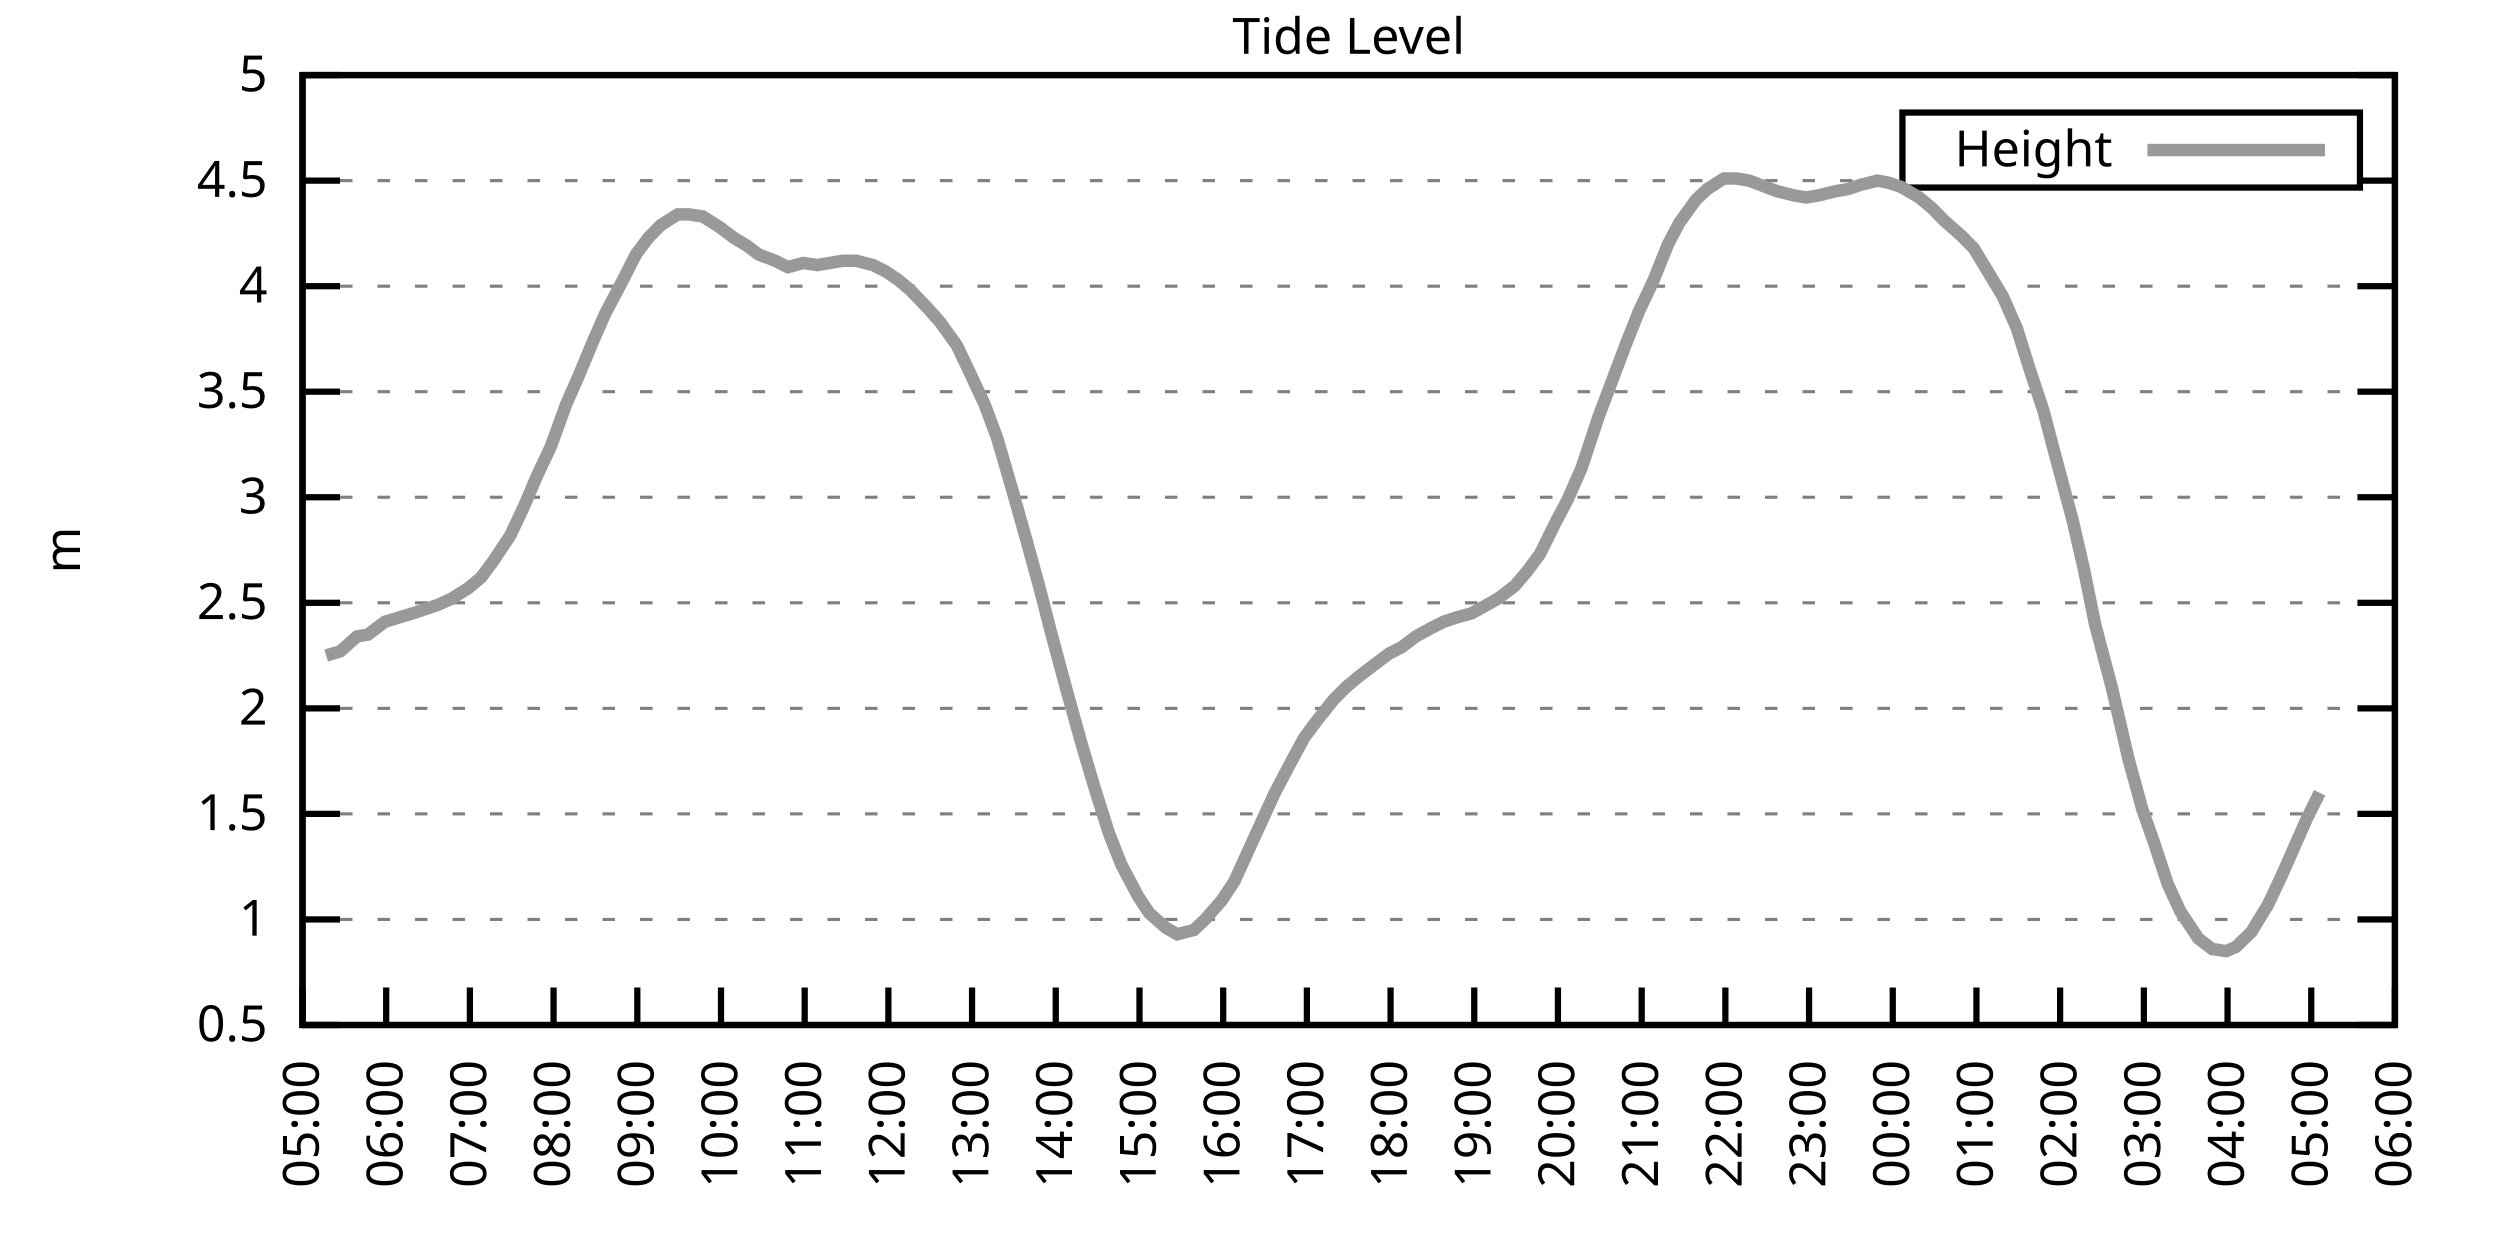
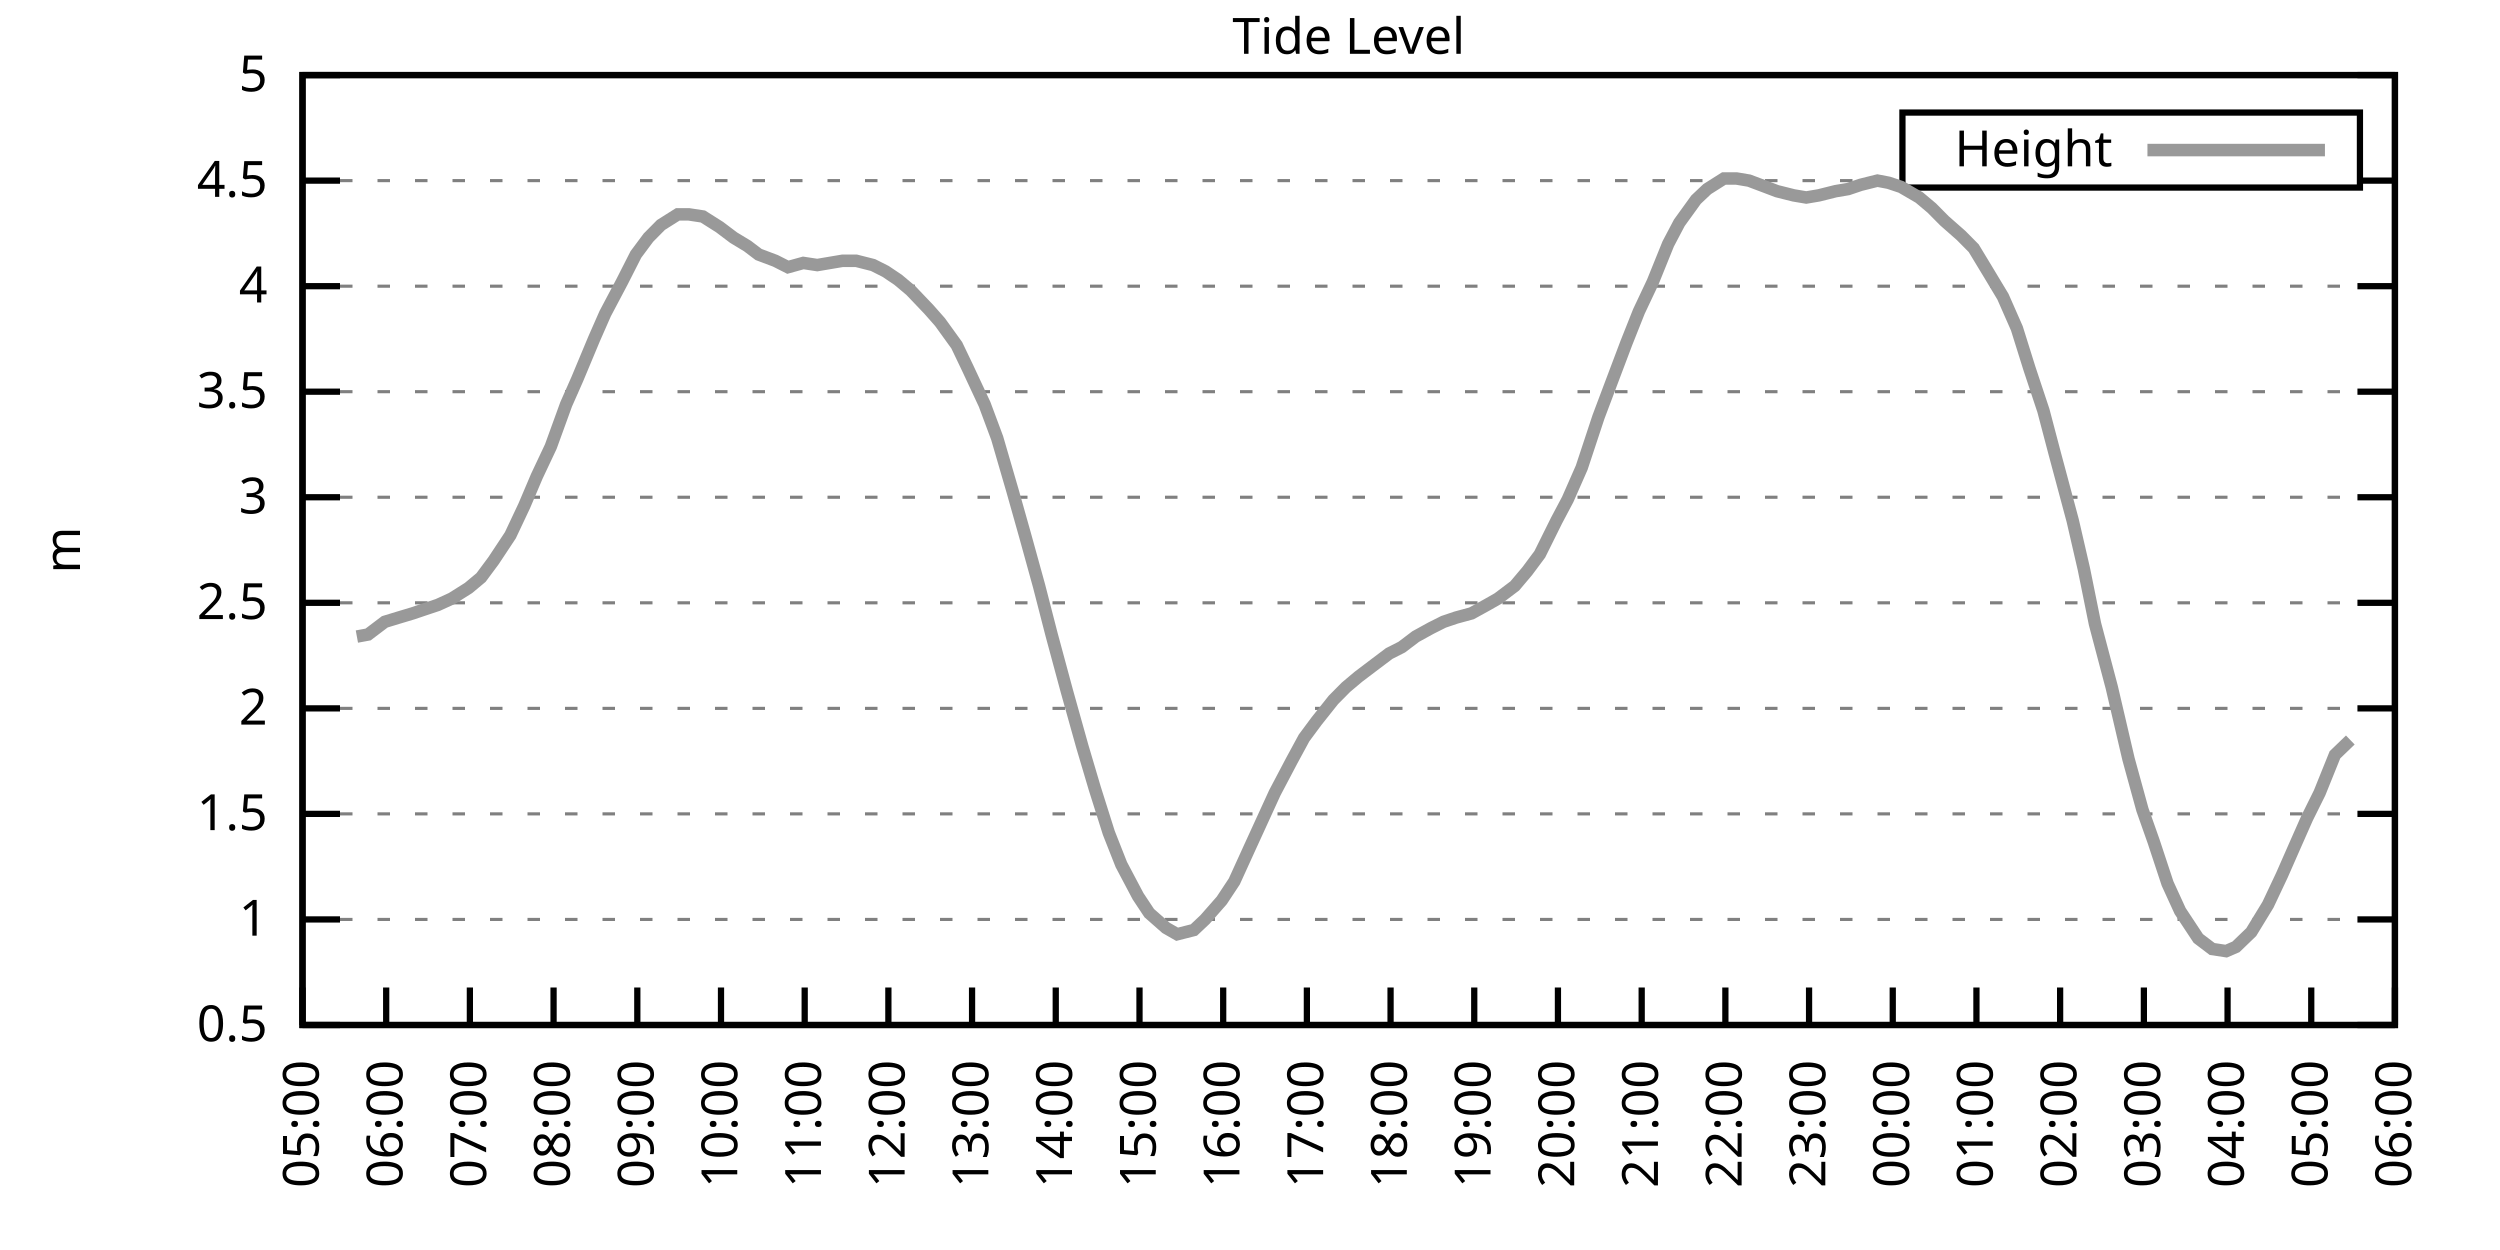
<svg xmlns="http://www.w3.org/2000/svg" xmlns:xlink="http://www.w3.org/1999/xlink" width="400" height="200" viewBox="0 0 400 200">
  <g id="gnuplot_canvas">
    <rect x="0" y="0" width="400" height="200" fill="none" />
    <defs>
      <circle id="gpDot" r="0.5" stroke-width="0.5" stroke="currentColor" />
      <path id="gpPt0" stroke-width="0.333" stroke="currentColor" d="M-1,0 h2 M0,-1 v2" />
      <path id="gpPt1" stroke-width="0.333" stroke="currentColor" d="M-1,-1 L1,1 M1,-1 L-1,1" />
      <path id="gpPt2" stroke-width="0.333" stroke="currentColor" d="M-1,0 L1,0 M0,-1 L0,1 M-1,-1 L1,1 M-1,1 L1,-1" />
      <rect id="gpPt3" stroke-width="0.333" stroke="currentColor" x="-1" y="-1" width="2" height="2" />
      <rect id="gpPt4" stroke-width="0.333" stroke="currentColor" fill="currentColor" x="-1" y="-1" width="2" height="2" />
      <circle id="gpPt5" stroke-width="0.333" stroke="currentColor" cx="0" cy="0" r="1" />
      <use xlink:href="#gpPt5" id="gpPt6" fill="currentColor" stroke="none" />
      <path id="gpPt7" stroke-width="0.333" stroke="currentColor" d="M0,-1.33 L-1.33,0.67 L1.33,0.67 z" />
      <use xlink:href="#gpPt7" id="gpPt8" fill="currentColor" stroke="none" />
      <use xlink:href="#gpPt7" id="gpPt9" stroke="currentColor" transform="rotate(180)" />
      <use xlink:href="#gpPt9" id="gpPt10" fill="currentColor" stroke="none" />
      <use xlink:href="#gpPt3" id="gpPt11" stroke="currentColor" transform="rotate(45)" />
      <use xlink:href="#gpPt11" id="gpPt12" fill="currentColor" stroke="none" />
      <path id="gpPt13" stroke-width="0.333" stroke="currentColor" d="M0,1.330 L1.265,0.411 L0.782,-1.067 L-0.782,-1.076 L-1.265,0.411 z" />
      <use xlink:href="#gpPt13" id="gpPt14" fill="currentColor" stroke="none" />
      <filter id="textbox" filterUnits="objectBoundingBox" x="0" y="0" height="1" width="1">
        <feFlood flood-color="white" flood-opacity="1" result="bgnd" />
        <feComposite in="SourceGraphic" in2="bgnd" operator="atop" />
      </filter>
      <filter id="greybox" filterUnits="objectBoundingBox" x="0" y="0" height="1" width="1">
        <feFlood flood-color="lightgrey" flood-opacity="1" result="grey" />
        <feComposite in="SourceGraphic" in2="grey" operator="atop" />
      </filter>
    </defs>
    <g fill="none" color="white" stroke="currentColor" stroke-width="1.00" stroke-linecap="butt" stroke-linejoin="miter">
</g>
    <g fill="none" color="black" stroke="currentColor" stroke-width="1.00" stroke-linecap="butt" stroke-linejoin="miter">
      <g stroke="none" shape-rendering="crispEdges">
        <polygon fill="rgb(255, 255, 255)" points="48.40,164.00 383.18,164.00 383.18,12.02 48.40,12.02 " />
      </g>
    </g>
    <g fill="none" color="black" stroke="currentColor" stroke-width="1.00" stroke-linecap="butt" stroke-linejoin="miter">
</g>
    <g fill="none" color="black" stroke="black" stroke-width="0.50" stroke-linecap="butt" stroke-linejoin="miter">
</g>
    <g fill="none" color="gray" stroke="currentColor" stroke-width="0.50" stroke-linecap="butt" stroke-linejoin="miter">
      <path stroke="gray" stroke-dasharray="2,4" class="gridline" d="M48.40,164.00 L383.19,164.00  " />
    </g>
    <g fill="none" color="gray" stroke="gray" stroke-width="1.00" stroke-linecap="butt" stroke-linejoin="miter">
</g>
    <g fill="none" color="black" stroke="currentColor" stroke-width="1.00" stroke-linecap="butt" stroke-linejoin="miter">
      <path stroke="black" d="M48.40,164.00 L54.40,164.00 M383.19,164.00 L377.19,164.00  " />
      <g transform="translate(42.80,166.60)" stroke="none" fill="black" font-family="Sans" font-size="8.00" text-anchor="end">
        <text>
          <tspan font-family="Sans"> 0.5</tspan>
        </text>
      </g>
    </g>
    <g fill="none" color="black" stroke="currentColor" stroke-width="1.00" stroke-linecap="butt" stroke-linejoin="miter">
</g>
    <g fill="none" color="black" stroke="black" stroke-width="0.50" stroke-linecap="butt" stroke-linejoin="miter">
</g>
    <g fill="none" color="gray" stroke="currentColor" stroke-width="0.50" stroke-linecap="butt" stroke-linejoin="miter">
      <path stroke="gray" stroke-dasharray="2,4" class="gridline" d="M48.40,147.11 L383.19,147.11  " />
    </g>
    <g fill="none" color="gray" stroke="gray" stroke-width="1.00" stroke-linecap="butt" stroke-linejoin="miter">
</g>
    <g fill="none" color="black" stroke="currentColor" stroke-width="1.00" stroke-linecap="butt" stroke-linejoin="miter">
      <path stroke="black" d="M48.40,147.11 L54.40,147.11 M383.19,147.11 L377.19,147.11  " />
      <g transform="translate(42.80,149.71)" stroke="none" fill="black" font-family="Sans" font-size="8.00" text-anchor="end">
        <text>
          <tspan font-family="Sans"> 1</tspan>
        </text>
      </g>
    </g>
    <g fill="none" color="black" stroke="currentColor" stroke-width="1.00" stroke-linecap="butt" stroke-linejoin="miter">
</g>
    <g fill="none" color="black" stroke="black" stroke-width="0.50" stroke-linecap="butt" stroke-linejoin="miter">
</g>
    <g fill="none" color="gray" stroke="currentColor" stroke-width="0.50" stroke-linecap="butt" stroke-linejoin="miter">
      <path stroke="gray" stroke-dasharray="2,4" class="gridline" d="M48.40,130.22 L383.19,130.22  " />
    </g>
    <g fill="none" color="gray" stroke="gray" stroke-width="1.00" stroke-linecap="butt" stroke-linejoin="miter">
</g>
    <g fill="none" color="black" stroke="currentColor" stroke-width="1.00" stroke-linecap="butt" stroke-linejoin="miter">
      <path stroke="black" d="M48.40,130.22 L54.40,130.22 M383.19,130.22 L377.19,130.22  " />
      <g transform="translate(42.80,132.82)" stroke="none" fill="black" font-family="Sans" font-size="8.00" text-anchor="end">
        <text>
          <tspan font-family="Sans"> 1.5</tspan>
        </text>
      </g>
    </g>
    <g fill="none" color="black" stroke="currentColor" stroke-width="1.00" stroke-linecap="butt" stroke-linejoin="miter">
</g>
    <g fill="none" color="black" stroke="black" stroke-width="0.50" stroke-linecap="butt" stroke-linejoin="miter">
</g>
    <g fill="none" color="gray" stroke="currentColor" stroke-width="0.50" stroke-linecap="butt" stroke-linejoin="miter">
      <path stroke="gray" stroke-dasharray="2,4" class="gridline" d="M48.40,113.34 L383.19,113.34  " />
    </g>
    <g fill="none" color="gray" stroke="gray" stroke-width="1.00" stroke-linecap="butt" stroke-linejoin="miter">
</g>
    <g fill="none" color="black" stroke="currentColor" stroke-width="1.00" stroke-linecap="butt" stroke-linejoin="miter">
      <path stroke="black" d="M48.40,113.34 L54.40,113.34 M383.19,113.34 L377.19,113.34  " />
      <g transform="translate(42.80,115.94)" stroke="none" fill="black" font-family="Sans" font-size="8.00" text-anchor="end">
        <text>
          <tspan font-family="Sans"> 2</tspan>
        </text>
      </g>
    </g>
    <g fill="none" color="black" stroke="currentColor" stroke-width="1.00" stroke-linecap="butt" stroke-linejoin="miter">
</g>
    <g fill="none" color="black" stroke="black" stroke-width="0.50" stroke-linecap="butt" stroke-linejoin="miter">
</g>
    <g fill="none" color="gray" stroke="currentColor" stroke-width="0.50" stroke-linecap="butt" stroke-linejoin="miter">
      <path stroke="gray" stroke-dasharray="2,4" class="gridline" d="M48.40,96.45 L383.19,96.45  " />
    </g>
    <g fill="none" color="gray" stroke="gray" stroke-width="1.00" stroke-linecap="butt" stroke-linejoin="miter">
</g>
    <g fill="none" color="black" stroke="currentColor" stroke-width="1.00" stroke-linecap="butt" stroke-linejoin="miter">
      <path stroke="black" d="M48.40,96.45 L54.40,96.45 M383.19,96.45 L377.19,96.45  " />
      <g transform="translate(42.80,99.05)" stroke="none" fill="black" font-family="Sans" font-size="8.00" text-anchor="end">
        <text>
          <tspan font-family="Sans"> 2.5</tspan>
        </text>
      </g>
    </g>
    <g fill="none" color="black" stroke="currentColor" stroke-width="1.00" stroke-linecap="butt" stroke-linejoin="miter">
</g>
    <g fill="none" color="black" stroke="black" stroke-width="0.50" stroke-linecap="butt" stroke-linejoin="miter">
</g>
    <g fill="none" color="gray" stroke="currentColor" stroke-width="0.50" stroke-linecap="butt" stroke-linejoin="miter">
      <path stroke="gray" stroke-dasharray="2,4" class="gridline" d="M48.40,79.56 L383.19,79.56  " />
    </g>
    <g fill="none" color="gray" stroke="gray" stroke-width="1.00" stroke-linecap="butt" stroke-linejoin="miter">
</g>
    <g fill="none" color="black" stroke="currentColor" stroke-width="1.00" stroke-linecap="butt" stroke-linejoin="miter">
      <path stroke="black" d="M48.40,79.56 L54.40,79.56 M383.19,79.56 L377.19,79.56  " />
      <g transform="translate(42.80,82.16)" stroke="none" fill="black" font-family="Sans" font-size="8.00" text-anchor="end">
        <text>
          <tspan font-family="Sans"> 3</tspan>
        </text>
      </g>
    </g>
    <g fill="none" color="black" stroke="currentColor" stroke-width="1.00" stroke-linecap="butt" stroke-linejoin="miter">
</g>
    <g fill="none" color="black" stroke="black" stroke-width="0.50" stroke-linecap="butt" stroke-linejoin="miter">
</g>
    <g fill="none" color="gray" stroke="currentColor" stroke-width="0.50" stroke-linecap="butt" stroke-linejoin="miter">
      <path stroke="gray" stroke-dasharray="2,4" class="gridline" d="M48.40,62.67 L383.19,62.67  " />
    </g>
    <g fill="none" color="gray" stroke="gray" stroke-width="1.00" stroke-linecap="butt" stroke-linejoin="miter">
</g>
    <g fill="none" color="black" stroke="currentColor" stroke-width="1.00" stroke-linecap="butt" stroke-linejoin="miter">
      <path stroke="black" d="M48.40,62.67 L54.40,62.67 M383.19,62.67 L377.19,62.67  " />
      <g transform="translate(42.80,65.27)" stroke="none" fill="black" font-family="Sans" font-size="8.00" text-anchor="end">
        <text>
          <tspan font-family="Sans"> 3.5</tspan>
        </text>
      </g>
    </g>
    <g fill="none" color="black" stroke="currentColor" stroke-width="1.00" stroke-linecap="butt" stroke-linejoin="miter">
</g>
    <g fill="none" color="black" stroke="black" stroke-width="0.50" stroke-linecap="butt" stroke-linejoin="miter">
</g>
    <g fill="none" color="gray" stroke="currentColor" stroke-width="0.50" stroke-linecap="butt" stroke-linejoin="miter">
      <path stroke="gray" stroke-dasharray="2,4" class="gridline" d="M48.40,45.79 L383.19,45.79  " />
    </g>
    <g fill="none" color="gray" stroke="gray" stroke-width="1.00" stroke-linecap="butt" stroke-linejoin="miter">
</g>
    <g fill="none" color="black" stroke="currentColor" stroke-width="1.00" stroke-linecap="butt" stroke-linejoin="miter">
      <path stroke="black" d="M48.40,45.79 L54.40,45.79 M383.19,45.79 L377.19,45.79  " />
      <g transform="translate(42.80,48.39)" stroke="none" fill="black" font-family="Sans" font-size="8.00" text-anchor="end">
        <text>
          <tspan font-family="Sans"> 4</tspan>
        </text>
      </g>
    </g>
    <g fill="none" color="black" stroke="currentColor" stroke-width="1.00" stroke-linecap="butt" stroke-linejoin="miter">
</g>
    <g fill="none" color="black" stroke="black" stroke-width="0.50" stroke-linecap="butt" stroke-linejoin="miter">
</g>
    <g fill="none" color="gray" stroke="currentColor" stroke-width="0.50" stroke-linecap="butt" stroke-linejoin="miter">
      <path stroke="gray" stroke-dasharray="2,4" class="gridline" d="M48.40,28.90 L304.39,28.90 M377.59,28.90 L383.19,28.90  " />
    </g>
    <g fill="none" color="gray" stroke="gray" stroke-width="1.00" stroke-linecap="butt" stroke-linejoin="miter">
</g>
    <g fill="none" color="black" stroke="currentColor" stroke-width="1.00" stroke-linecap="butt" stroke-linejoin="miter">
      <path stroke="black" d="M48.40,28.90 L54.40,28.90 M383.19,28.90 L377.19,28.90  " />
      <g transform="translate(42.80,31.50)" stroke="none" fill="black" font-family="Sans" font-size="8.00" text-anchor="end">
        <text>
          <tspan font-family="Sans"> 4.5</tspan>
        </text>
      </g>
    </g>
    <g fill="none" color="black" stroke="currentColor" stroke-width="1.00" stroke-linecap="butt" stroke-linejoin="miter">
</g>
    <g fill="none" color="black" stroke="black" stroke-width="0.50" stroke-linecap="butt" stroke-linejoin="miter">
</g>
    <g fill="none" color="gray" stroke="currentColor" stroke-width="0.50" stroke-linecap="butt" stroke-linejoin="miter">
      <path stroke="gray" stroke-dasharray="2,4" class="gridline" d="M48.40,12.01 L383.19,12.01  " />
    </g>
    <g fill="none" color="gray" stroke="gray" stroke-width="1.00" stroke-linecap="butt" stroke-linejoin="miter">
</g>
    <g fill="none" color="black" stroke="currentColor" stroke-width="1.00" stroke-linecap="butt" stroke-linejoin="miter">
      <path stroke="black" d="M48.40,12.01 L54.40,12.01 M383.19,12.01 L377.19,12.01  " />
      <g transform="translate(42.80,14.61)" stroke="none" fill="black" font-family="Sans" font-size="8.00" text-anchor="end">
        <text>
          <tspan font-family="Sans"> 5</tspan>
        </text>
      </g>
    </g>
    <g fill="none" color="black" stroke="currentColor" stroke-width="1.00" stroke-linecap="butt" stroke-linejoin="miter">
      <path stroke="black" d="M48.40,164.00 L48.40,158.00  " />
      <g transform="translate(51.00,169.60) rotate(270.00)" stroke="none" fill="black" font-family="Sans" font-size="8.00" text-anchor="end">
        <text>
          <tspan font-family="Sans">05:00</tspan>
        </text>
      </g>
    </g>
    <g fill="none" color="black" stroke="currentColor" stroke-width="1.00" stroke-linecap="butt" stroke-linejoin="miter">
      <path stroke="black" d="M61.79,164.00 L61.79,158.00  " />
      <g transform="translate(64.39,169.60) rotate(270.00)" stroke="none" fill="black" font-family="Sans" font-size="8.00" text-anchor="end">
        <text>
          <tspan font-family="Sans">06:00</tspan>
        </text>
      </g>
    </g>
    <g fill="none" color="black" stroke="currentColor" stroke-width="1.00" stroke-linecap="butt" stroke-linejoin="miter">
      <path stroke="black" d="M75.18,164.00 L75.18,158.00  " />
      <g transform="translate(77.78,169.60) rotate(270.00)" stroke="none" fill="black" font-family="Sans" font-size="8.00" text-anchor="end">
        <text>
          <tspan font-family="Sans">07:00</tspan>
        </text>
      </g>
    </g>
    <g fill="none" color="black" stroke="currentColor" stroke-width="1.00" stroke-linecap="butt" stroke-linejoin="miter">
      <path stroke="black" d="M88.57,164.00 L88.57,158.00  " />
      <g transform="translate(91.17,169.60) rotate(270.00)" stroke="none" fill="black" font-family="Sans" font-size="8.00" text-anchor="end">
        <text>
          <tspan font-family="Sans">08:00</tspan>
        </text>
      </g>
    </g>
    <g fill="none" color="black" stroke="currentColor" stroke-width="1.00" stroke-linecap="butt" stroke-linejoin="miter">
      <path stroke="black" d="M101.97,164.00 L101.97,158.00  " />
      <g transform="translate(104.57,169.60) rotate(270.00)" stroke="none" fill="black" font-family="Sans" font-size="8.00" text-anchor="end">
        <text>
          <tspan font-family="Sans">09:00</tspan>
        </text>
      </g>
    </g>
    <g fill="none" color="black" stroke="currentColor" stroke-width="1.00" stroke-linecap="butt" stroke-linejoin="miter">
      <path stroke="black" d="M115.36,164.00 L115.36,158.00  " />
      <g transform="translate(117.96,169.60) rotate(270.00)" stroke="none" fill="black" font-family="Sans" font-size="8.00" text-anchor="end">
        <text>
          <tspan font-family="Sans">10:00</tspan>
        </text>
      </g>
    </g>
    <g fill="none" color="black" stroke="currentColor" stroke-width="1.00" stroke-linecap="butt" stroke-linejoin="miter">
      <path stroke="black" d="M128.75,164.00 L128.75,158.00  " />
      <g transform="translate(131.35,169.60) rotate(270.00)" stroke="none" fill="black" font-family="Sans" font-size="8.00" text-anchor="end">
        <text>
          <tspan font-family="Sans">11:00</tspan>
        </text>
      </g>
    </g>
    <g fill="none" color="black" stroke="currentColor" stroke-width="1.00" stroke-linecap="butt" stroke-linejoin="miter">
      <path stroke="black" d="M142.14,164.00 L142.14,158.00  " />
      <g transform="translate(144.74,169.60) rotate(270.00)" stroke="none" fill="black" font-family="Sans" font-size="8.00" text-anchor="end">
        <text>
          <tspan font-family="Sans">12:00</tspan>
        </text>
      </g>
    </g>
    <g fill="none" color="black" stroke="currentColor" stroke-width="1.00" stroke-linecap="butt" stroke-linejoin="miter">
      <path stroke="black" d="M155.53,164.00 L155.53,158.00  " />
      <g transform="translate(158.13,169.60) rotate(270.00)" stroke="none" fill="black" font-family="Sans" font-size="8.00" text-anchor="end">
        <text>
          <tspan font-family="Sans">13:00</tspan>
        </text>
      </g>
    </g>
    <g fill="none" color="black" stroke="currentColor" stroke-width="1.00" stroke-linecap="butt" stroke-linejoin="miter">
      <path stroke="black" d="M168.92,164.00 L168.92,158.00  " />
      <g transform="translate(171.52,169.60) rotate(270.00)" stroke="none" fill="black" font-family="Sans" font-size="8.00" text-anchor="end">
        <text>
          <tspan font-family="Sans">14:00</tspan>
        </text>
      </g>
    </g>
    <g fill="none" color="black" stroke="currentColor" stroke-width="1.00" stroke-linecap="butt" stroke-linejoin="miter">
      <path stroke="black" d="M182.32,164.00 L182.32,158.00  " />
      <g transform="translate(184.92,169.60) rotate(270.00)" stroke="none" fill="black" font-family="Sans" font-size="8.00" text-anchor="end">
        <text>
          <tspan font-family="Sans">15:00</tspan>
        </text>
      </g>
    </g>
    <g fill="none" color="black" stroke="currentColor" stroke-width="1.00" stroke-linecap="butt" stroke-linejoin="miter">
      <path stroke="black" d="M195.71,164.00 L195.71,158.00  " />
      <g transform="translate(198.31,169.60) rotate(270.00)" stroke="none" fill="black" font-family="Sans" font-size="8.00" text-anchor="end">
        <text>
          <tspan font-family="Sans">16:00</tspan>
        </text>
      </g>
    </g>
    <g fill="none" color="black" stroke="currentColor" stroke-width="1.00" stroke-linecap="butt" stroke-linejoin="miter">
      <path stroke="black" d="M209.10,164.00 L209.10,158.00  " />
      <g transform="translate(211.70,169.60) rotate(270.00)" stroke="none" fill="black" font-family="Sans" font-size="8.00" text-anchor="end">
        <text>
          <tspan font-family="Sans">17:00</tspan>
        </text>
      </g>
    </g>
    <g fill="none" color="black" stroke="currentColor" stroke-width="1.00" stroke-linecap="butt" stroke-linejoin="miter">
      <path stroke="black" d="M222.49,164.00 L222.49,158.00  " />
      <g transform="translate(225.09,169.60) rotate(270.00)" stroke="none" fill="black" font-family="Sans" font-size="8.00" text-anchor="end">
        <text>
          <tspan font-family="Sans">18:00</tspan>
        </text>
      </g>
    </g>
    <g fill="none" color="black" stroke="currentColor" stroke-width="1.00" stroke-linecap="butt" stroke-linejoin="miter">
      <path stroke="black" d="M235.88,164.00 L235.88,158.00  " />
      <g transform="translate(238.48,169.60) rotate(270.00)" stroke="none" fill="black" font-family="Sans" font-size="8.00" text-anchor="end">
        <text>
          <tspan font-family="Sans">19:00</tspan>
        </text>
      </g>
    </g>
    <g fill="none" color="black" stroke="currentColor" stroke-width="1.00" stroke-linecap="butt" stroke-linejoin="miter">
      <path stroke="black" d="M249.27,164.00 L249.27,158.00  " />
      <g transform="translate(251.87,169.60) rotate(270.00)" stroke="none" fill="black" font-family="Sans" font-size="8.00" text-anchor="end">
        <text>
          <tspan font-family="Sans">20:00</tspan>
        </text>
      </g>
    </g>
    <g fill="none" color="black" stroke="currentColor" stroke-width="1.00" stroke-linecap="butt" stroke-linejoin="miter">
      <path stroke="black" d="M262.67,164.00 L262.67,158.00  " />
      <g transform="translate(265.27,169.60) rotate(270.00)" stroke="none" fill="black" font-family="Sans" font-size="8.00" text-anchor="end">
        <text>
          <tspan font-family="Sans">21:00</tspan>
        </text>
      </g>
    </g>
    <g fill="none" color="black" stroke="currentColor" stroke-width="1.00" stroke-linecap="butt" stroke-linejoin="miter">
      <path stroke="black" d="M276.06,164.00 L276.06,158.00  " />
      <g transform="translate(278.66,169.60) rotate(270.00)" stroke="none" fill="black" font-family="Sans" font-size="8.00" text-anchor="end">
        <text>
          <tspan font-family="Sans">22:00</tspan>
        </text>
      </g>
    </g>
    <g fill="none" color="black" stroke="currentColor" stroke-width="1.00" stroke-linecap="butt" stroke-linejoin="miter">
      <path stroke="black" d="M289.45,164.00 L289.45,158.00  " />
      <g transform="translate(292.05,169.60) rotate(270.00)" stroke="none" fill="black" font-family="Sans" font-size="8.00" text-anchor="end">
        <text>
          <tspan font-family="Sans">23:00</tspan>
        </text>
      </g>
    </g>
    <g fill="none" color="black" stroke="currentColor" stroke-width="1.00" stroke-linecap="butt" stroke-linejoin="miter">
      <path stroke="black" d="M302.84,164.00 L302.84,158.00  " />
      <g transform="translate(305.44,169.60) rotate(270.00)" stroke="none" fill="black" font-family="Sans" font-size="8.00" text-anchor="end">
        <text>
          <tspan font-family="Sans">00:00</tspan>
        </text>
      </g>
    </g>
    <g fill="none" color="black" stroke="currentColor" stroke-width="1.00" stroke-linecap="butt" stroke-linejoin="miter">
      <path stroke="black" d="M316.23,164.00 L316.23,158.00  " />
      <g transform="translate(318.83,169.60) rotate(270.00)" stroke="none" fill="black" font-family="Sans" font-size="8.00" text-anchor="end">
        <text>
          <tspan font-family="Sans">01:00</tspan>
        </text>
      </g>
    </g>
    <g fill="none" color="black" stroke="currentColor" stroke-width="1.00" stroke-linecap="butt" stroke-linejoin="miter">
      <path stroke="black" d="M329.62,164.00 L329.62,158.00  " />
      <g transform="translate(332.22,169.60) rotate(270.00)" stroke="none" fill="black" font-family="Sans" font-size="8.00" text-anchor="end">
        <text>
          <tspan font-family="Sans">02:00</tspan>
        </text>
      </g>
    </g>
    <g fill="none" color="black" stroke="currentColor" stroke-width="1.00" stroke-linecap="butt" stroke-linejoin="miter">
      <path stroke="black" d="M343.02,164.00 L343.02,158.00  " />
      <g transform="translate(345.62,169.60) rotate(270.00)" stroke="none" fill="black" font-family="Sans" font-size="8.00" text-anchor="end">
        <text>
          <tspan font-family="Sans">03:00</tspan>
        </text>
      </g>
    </g>
    <g fill="none" color="black" stroke="currentColor" stroke-width="1.00" stroke-linecap="butt" stroke-linejoin="miter">
      <path stroke="black" d="M356.41,164.00 L356.41,158.00  " />
      <g transform="translate(359.01,169.60) rotate(270.00)" stroke="none" fill="black" font-family="Sans" font-size="8.00" text-anchor="end">
        <text>
          <tspan font-family="Sans">04:00</tspan>
        </text>
      </g>
    </g>
    <g fill="none" color="black" stroke="currentColor" stroke-width="1.00" stroke-linecap="butt" stroke-linejoin="miter">
      <path stroke="black" d="M369.80,164.00 L369.80,158.00  " />
      <g transform="translate(372.40,169.60) rotate(270.00)" stroke="none" fill="black" font-family="Sans" font-size="8.00" text-anchor="end">
        <text>
          <tspan font-family="Sans">05:00</tspan>
        </text>
      </g>
    </g>
    <g fill="none" color="black" stroke="currentColor" stroke-width="1.00" stroke-linecap="butt" stroke-linejoin="miter">
      <path stroke="black" d="M383.19,164.00 L383.19,158.00  " />
      <g transform="translate(385.79,169.60) rotate(270.00)" stroke="none" fill="black" font-family="Sans" font-size="8.00" text-anchor="end">
        <text>
          <tspan font-family="Sans">06:00</tspan>
        </text>
      </g>
    </g>
    <g fill="none" color="black" stroke="currentColor" stroke-width="1.00" stroke-linecap="butt" stroke-linejoin="miter">
</g>
    <g fill="none" color="black" stroke="currentColor" stroke-width="1.00" stroke-linecap="butt" stroke-linejoin="miter">
      <path stroke="black" d="M48.40,12.01 L48.40,164.00 L383.19,164.00 L383.19,12.01 L48.40,12.01 Z  " />
    </g>
    <g fill="none" color="black" stroke="currentColor" stroke-width="1.00" stroke-linecap="butt" stroke-linejoin="miter">
</g>
    <g fill="none" color="black" stroke="currentColor" stroke-width="1.00" stroke-linecap="butt" stroke-linejoin="miter">
      <path stroke="black" d="M304.39,30.01 L304.39,18.01 L377.59,18.01 L377.59,30.01 L304.39,30.01 Z  " />
    </g>
    <g id="Tide_level_plot_1">
      <g fill="none" color="white" stroke="black" stroke-width="2.00" stroke-linecap="butt" stroke-linejoin="miter">
</g>
      <g fill="none" color="black" stroke="currentColor" stroke-width="2.00" stroke-linecap="butt" stroke-linejoin="miter">
        <g transform="translate(337.99,26.61)" stroke="none" fill="black" font-family="Sans" font-size="8.00" text-anchor="end">
          <text>
            <tspan font-family="Sans">Height</tspan>
          </text>
        </g>
      </g>
      <g fill="none" color="black" stroke="currentColor" stroke-width="2.00" stroke-linecap="butt" stroke-linejoin="miter">
-         <path stroke="rgb(153, 153, 153)" d="M343.59,24.01 L371.99,24.01 M52.19,104.89 L54.43,104.22 L57.10,101.85 L58.89,101.52 L61.57,99.49 L63.80,98.81   L66.03,98.14 L68.04,97.46 L70.05,96.79 L72.28,95.77 L74.96,94.08 L76.97,92.40 L78.98,89.69 L81.66,85.64   L83.89,80.91 L85.90,76.18 L88.13,71.45 L90.58,64.70 L92.37,60.65 L95.05,54.23 L96.83,50.18 L99.51,45.11   L101.74,40.72 L103.75,38.02 L105.76,35.99 L108.44,34.30 L110.22,34.30 L112.46,34.64 L115.13,36.33 L117.37,38.02   L119.60,39.37 L121.38,40.72 L124.06,41.73 L126.07,42.75 L128.53,42.07 L130.76,42.41 L132.77,42.07 L134.78,41.73   L137.01,41.73 L139.69,42.41 L141.69,43.42 L143.70,44.77 L145.71,46.46 L148.61,49.50 L150.40,51.53 L153.08,55.24   L154.86,58.96 L157.54,64.70 L159.55,70.10 L162.01,78.55 L164.01,85.64 L166.25,93.75 L168.25,101.52 L170.71,110.63   L173.17,119.42 L175.17,126.17 L177.41,133.26 L179.41,138.33 L182.09,143.40 L183.88,146.10 L186.56,148.46 L188.34,149.48   L191.02,148.80 L192.81,147.11 L195.48,144.07 L197.49,141.03 L199.95,135.63 L201.96,131.24 L203.97,126.85 L206.64,121.78   L208.65,118.07 L210.66,115.36 L213.34,111.99 L215.35,109.96 L217.36,108.27 L220.04,106.24 L222.27,104.56 L224.28,103.54   L226.51,101.85 L228.96,100.50 L230.97,99.49 L232.98,98.81 L235.44,98.14 L237.89,96.79 L239.68,95.77 L242.36,93.75   L244.36,91.38 L246.37,88.68 L249.05,83.28 L250.84,79.90 L253.07,74.83 L255.75,66.73 L257.53,62.00 L260.21,54.90   L262.22,49.84 L264.45,45.11 L266.91,39.03 L268.69,35.65 L271.37,31.94 L273.16,30.25 L275.83,28.56 L277.84,28.56   L279.85,28.90 L282.53,29.91 L284.32,30.59 L286.99,31.26 L289.00,31.60 L291.01,31.26 L293.69,30.59 L295.70,30.25   L297.71,29.57 L300.39,28.90 L302.17,29.24 L304.18,29.91 L307.08,31.60 L309.09,33.29 L311.10,35.32 L313.78,37.68   L315.79,39.71 L318.24,43.76 L320.47,47.47 L322.70,52.54 L324.71,58.96 L326.95,65.71 L328.73,72.47 L331.63,83.28   L333.42,91.04 L335.20,99.83 L337.88,109.96 L340.56,121.44 L342.79,129.55 L344.58,134.62 L346.81,141.37 L348.82,145.76   L351.72,150.15 L353.95,151.84 L356.18,152.18 L357.75,151.50 L360.20,149.14 L362.88,144.75 L365.11,140.02 L367.34,134.95   L369.13,130.90 L371.14,126.85  " />
+         <path stroke="rgb(153, 153, 153)" d="M343.59,24.01 L371.99,24.01 M57.10,101.85 L58.89,101.52 L61.57,99.49 L63.80,98.81 L66.03,98.14 L68.04,97.46   L70.05,96.79 L72.28,95.77 L74.96,94.08 L76.97,92.40 L78.98,89.69 L81.66,85.64 L83.89,80.91 L85.90,76.18   L88.13,71.45 L90.58,64.70 L92.37,60.65 L95.05,54.23 L96.83,50.18 L99.51,45.11 L101.74,40.72 L103.75,38.02   L105.76,35.99 L108.44,34.30 L110.22,34.30 L112.46,34.64 L115.13,36.33 L117.37,38.02 L119.60,39.37 L121.38,40.72   L124.06,41.73 L126.07,42.75 L128.53,42.07 L130.76,42.41 L132.77,42.07 L134.78,41.73 L137.01,41.73 L139.69,42.41   L141.69,43.42 L143.70,44.77 L145.71,46.46 L148.61,49.50 L150.40,51.53 L153.08,55.24 L154.86,58.96 L157.54,64.70   L159.55,70.10 L162.01,78.55 L164.01,85.64 L166.25,93.75 L168.25,101.52 L170.71,110.63 L173.17,119.42 L175.17,126.17   L177.41,133.26 L179.41,138.33 L182.09,143.40 L183.88,146.10 L186.56,148.46 L188.34,149.48 L191.02,148.80 L192.81,147.11   L195.48,144.07 L197.49,141.03 L199.95,135.63 L201.96,131.24 L203.97,126.85 L206.64,121.78 L208.65,118.07 L210.66,115.36   L213.34,111.99 L215.35,109.96 L217.36,108.27 L220.04,106.24 L222.27,104.56 L224.28,103.54 L226.51,101.85 L228.96,100.50   L230.97,99.49 L232.98,98.81 L235.44,98.14 L237.89,96.79 L239.68,95.77 L242.36,93.75 L244.36,91.38 L246.37,88.68   L249.05,83.28 L250.84,79.90 L253.07,74.83 L255.75,66.73 L257.53,62.00 L260.21,54.90 L262.22,49.84 L264.45,45.11   L266.91,39.03 L268.69,35.65 L271.37,31.94 L273.16,30.25 L275.83,28.56 L277.84,28.56 L279.85,28.90 L282.53,29.91   L284.32,30.59 L286.99,31.26 L289.00,31.60 L291.01,31.26 L293.69,30.59 L295.70,30.25 L297.71,29.57 L300.39,28.90   L302.17,29.24 L304.18,29.91 L307.08,31.60 L309.09,33.29 L311.10,35.32 L313.78,37.68 L315.79,39.71 L318.24,43.76   L320.47,47.47 L322.70,52.54 L324.71,58.96 L326.95,65.71 L328.73,72.47 L331.63,83.28 L333.42,91.04 L335.20,99.83   L337.88,109.96 L340.56,121.44 L342.79,129.55 L344.58,134.62 L346.81,141.37 L348.82,145.76 L351.72,150.15 L353.95,151.84   L356.18,152.18 L357.75,151.50 L360.20,149.14 L362.88,144.75 L365.11,140.02 L367.34,134.95 L369.13,130.90 L371.14,126.85   L373.59,120.77 L376.05,118.40  " />
      </g>
    </g>
    <g fill="none" color="black" stroke="currentColor" stroke-width="2.00" stroke-linecap="butt" stroke-linejoin="miter">
</g>
    <g fill="none" color="black" stroke="black" stroke-width="1.00" stroke-linecap="butt" stroke-linejoin="miter">
</g>
    <g fill="none" color="black" stroke="currentColor" stroke-width="1.00" stroke-linecap="butt" stroke-linejoin="miter">
      <path stroke="black" d="M48.40,12.01 L48.40,164.00 L383.19,164.00 L383.19,12.01 L48.40,12.01 Z  " />
      <g transform="translate(12.80,88.01) rotate(270.00)" stroke="none" fill="black" font-family="Sans" font-size="8.00" text-anchor="middle">
        <text>
          <tspan font-family="Sans">m</tspan>
        </text>
      </g>
    </g>
    <g fill="none" color="black" stroke="currentColor" stroke-width="1.00" stroke-linecap="butt" stroke-linejoin="miter">
</g>
    <g fill="none" color="black" stroke="currentColor" stroke-width="1.00" stroke-linecap="butt" stroke-linejoin="miter">
      <g transform="translate(215.79,8.61)" stroke="none" fill="black" font-family="Sans" font-size="8.00" text-anchor="middle">
        <text>
          <tspan font-family="Sans">Tide Level</tspan>
        </text>
      </g>
    </g>
    <g fill="none" color="black" stroke="currentColor" stroke-width="1.00" stroke-linecap="butt" stroke-linejoin="miter">
</g>
  </g>
</svg>
